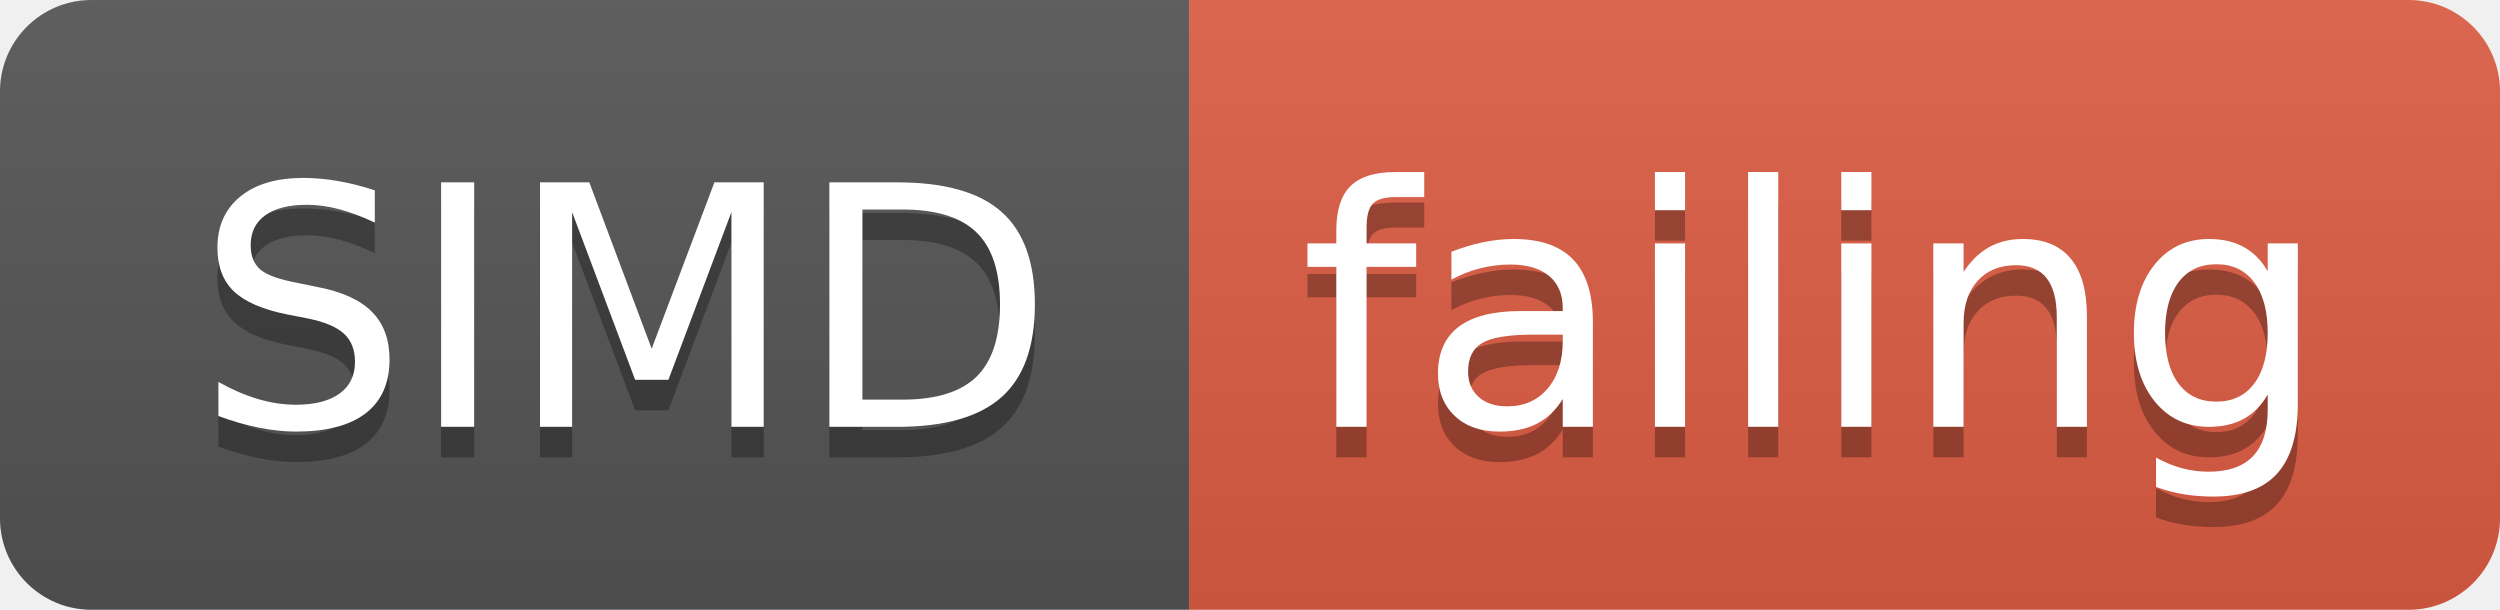
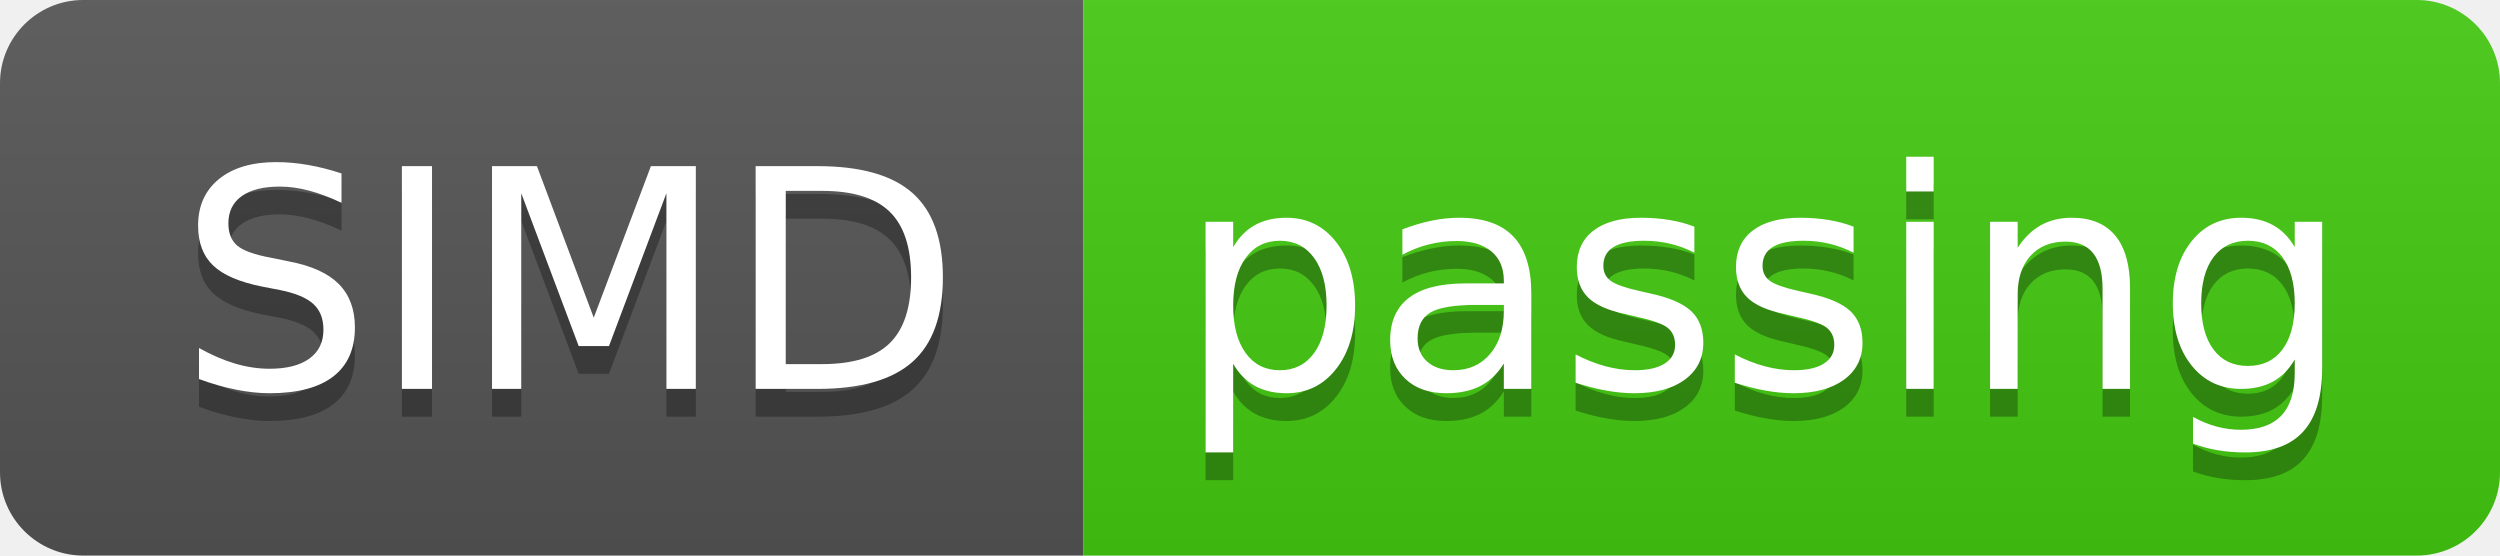
- <svg xmlns="http://www.w3.org/2000/svg" width="82" height="20">
+ <svg xmlns="http://www.w3.org/2000/svg" width="90" height="20">
  <linearGradient id="smooth" x2="0" y2="100%">
    <stop offset="0" stop-color="#bbb" stop-opacity=".1" />
    <stop offset="1" stop-opacity=".1" />
  </linearGradient>
  <clipPath id="round">
-     <rect width="82" height="20" rx="3" fill="#fff" />
+     <rect width="90" height="20" rx="3" fill="#fff" />
  </clipPath>
  <g clip-path="url(#round)">
    <rect width="39" height="20" fill="#555" />
-     <rect x="39" width="43" height="20" fill="#e05d44" />
-     <rect width="82" height="20" fill="url(#smooth)" />
+     <rect x="39" width="51" height="20" fill="#4c1" />
+     <rect width="90" height="20" fill="url(#smooth)" />
  </g>
  <g fill="#fff" text-anchor="middle" font-family="DejaVu Sans,Verdana,Geneva,sans-serif" font-size="110">
    <text x="205" y="150" fill="#010101" fill-opacity=".3" transform="scale(0.1)" textLength="290" lengthAdjust="spacing">SIMD</text>
    <text x="205" y="140" transform="scale(0.1)" textLength="290" lengthAdjust="spacing">SIMD</text>
-     <text x="595" y="150" fill="#010101" fill-opacity=".3" transform="scale(0.1)" textLength="330" lengthAdjust="spacing">failing</text>
-     <text x="595" y="140" transform="scale(0.1)" textLength="330" lengthAdjust="spacing">failing</text>
+     <text x="635" y="150" fill="#010101" fill-opacity=".3" transform="scale(0.1)" textLength="410" lengthAdjust="spacing">passing</text>
+     <text x="635" y="140" transform="scale(0.1)" textLength="410" lengthAdjust="spacing">passing</text>
  </g>
</svg>
